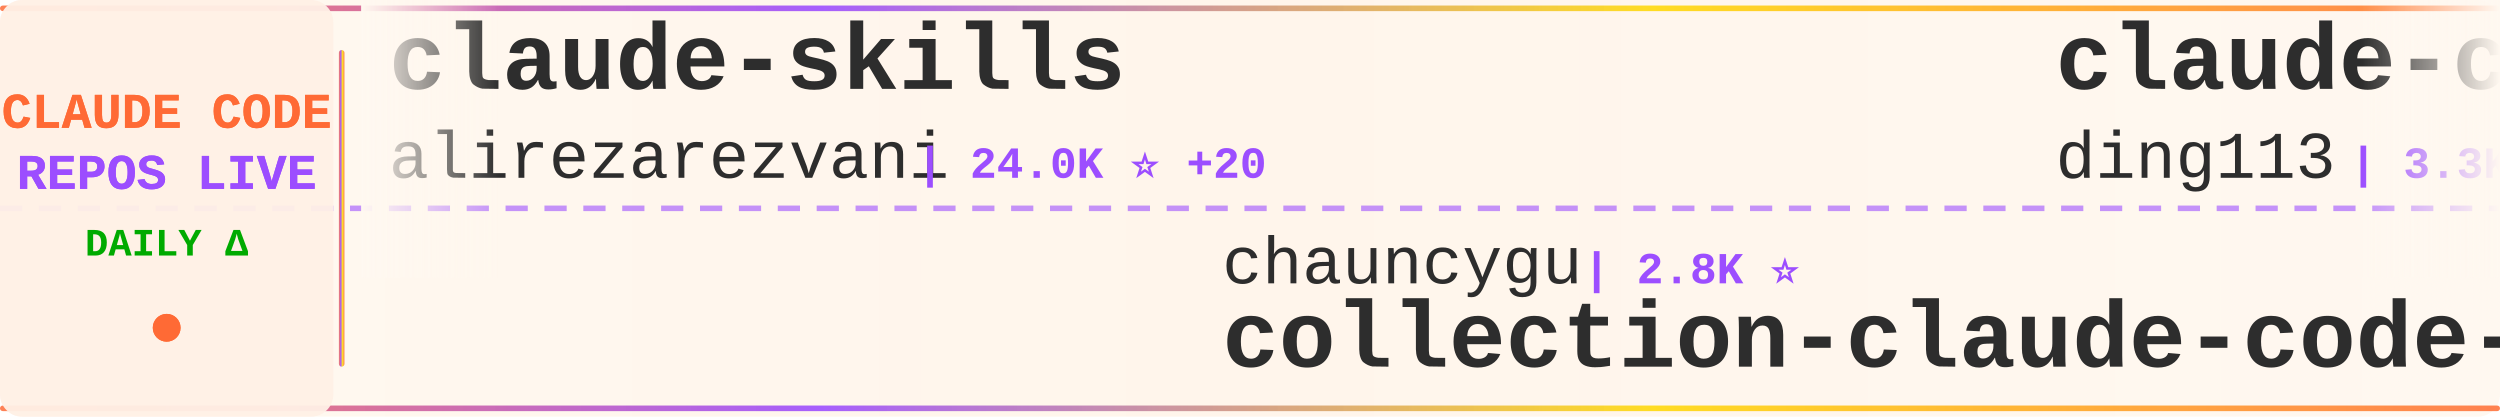
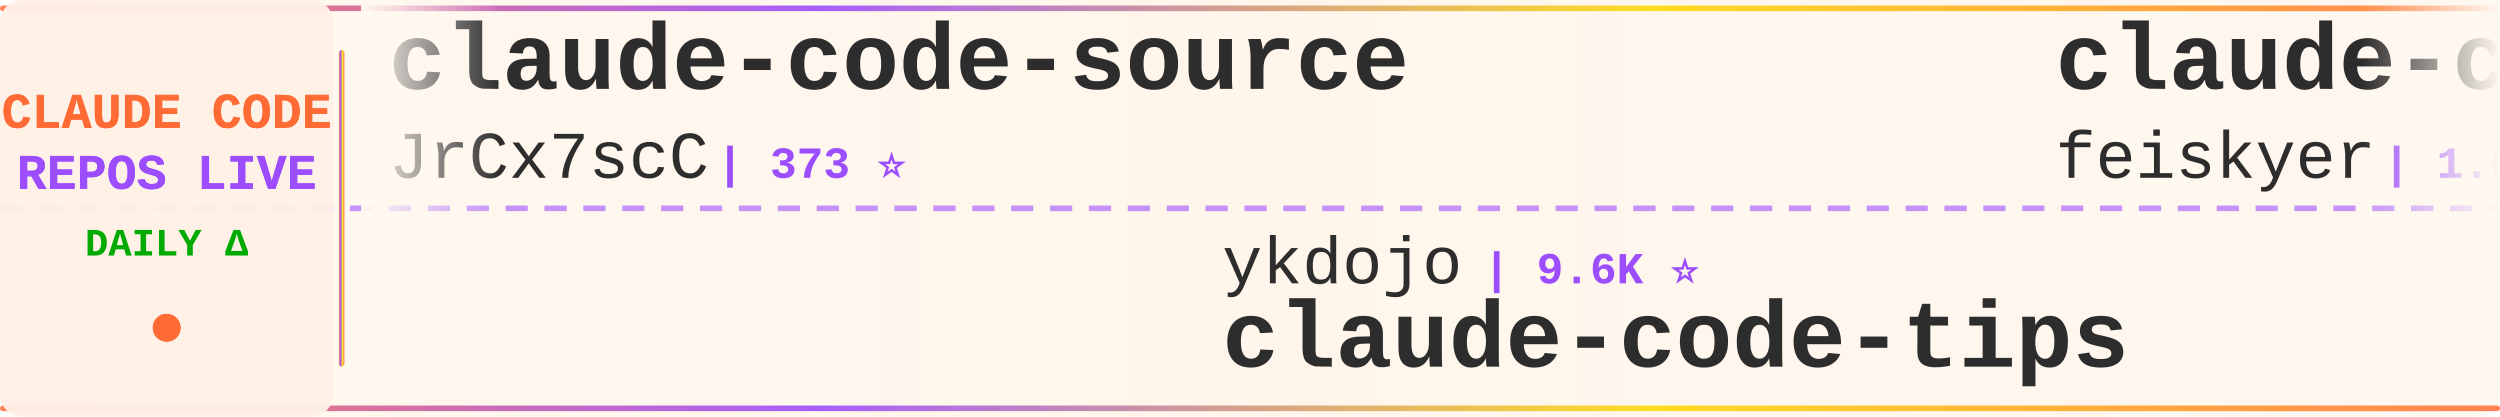
<svg xmlns="http://www.w3.org/2000/svg" width="900" height="150">
  <defs>
    <linearGradient id="tickerBg" x1="0%" y1="0%" x2="100%" y2="0%">
      <stop offset="0%" style="stop-color:#fff8f0;stop-opacity:0.98" />
      <stop offset="50%" style="stop-color:#fff5eb;stop-opacity:1" />
      <stop offset="100%" style="stop-color:#fff8f0;stop-opacity:0.98" />
    </linearGradient>
    <linearGradient id="borderGrad" x1="0%" y1="0%" x2="100%" y2="0%">
      <stop offset="0%" style="stop-color:#FF6B35;stop-opacity:0.85">
        <animate attributeName="stop-opacity" values="0.85;1;0.85" dur="2s" repeatCount="indefinite" />
      </stop>
      <stop offset="33%" style="stop-color:#9C4EFF;stop-opacity:0.9">
        <animate attributeName="stop-opacity" values="0.9;1;0.9" dur="2.2s" repeatCount="indefinite" />
      </stop>
      <stop offset="66%" style="stop-color:#FFD700;stop-opacity:0.85">
        <animate attributeName="stop-opacity" values="0.85;1;0.85" dur="1.8s" repeatCount="indefinite" />
      </stop>
      <stop offset="100%" style="stop-color:#FF6B35;stop-opacity:0.85">
        <animate attributeName="stop-opacity" values="0.85;1;0.85" dur="2s" repeatCount="indefinite" />
      </stop>
    </linearGradient>
    <filter id="textGlow">
      <feGaussianBlur stdDeviation="0.15" result="coloredBlur" />
      <feMerge>
        <feMergeNode in="coloredBlur" />
        <feMergeNode in="SourceGraphic" />
      </feMerge>
    </filter>
    <filter id="metricGlow">
      <feGaussianBlur stdDeviation="0.2" result="coloredBlur" />
      <feMerge>
        <feMergeNode in="coloredBlur" />
        <feMergeNode in="SourceGraphic" />
      </feMerge>
    </filter>
    <linearGradient id="leftFade" x1="0%" y1="0%" x2="100%" y2="0%">
      <stop offset="0%" style="stop-color:#fff8f0;stop-opacity:1" />
      <stop offset="100%" style="stop-color:#fff8f0;stop-opacity:0" />
    </linearGradient>
    <linearGradient id="rightFade" x1="0%" y1="0%" x2="100%" y2="0%">
      <stop offset="0%" style="stop-color:#fff8f0;stop-opacity:0" />
      <stop offset="100%" style="stop-color:#fff8f0;stop-opacity:1" />
    </linearGradient>
  </defs>
  <rect width="900" height="150" fill="url(#tickerBg)" rx="8" />
  <rect x="0" y="2" width="900" height="2" fill="url(#borderGrad)" rx="1" />
  <rect x="0" y="146" width="900" height="2" fill="url(#borderGrad)" rx="1" />
  <line x1="0" y1="75" x2="900" y2="75" stroke="#9C4EFF" stroke-width="2" stroke-dasharray="8 6" opacity="0.6" />
  <rect x="0" y="0" width="120" height="150" fill="#fff0e6" opacity="0.95" rx="8" />
  <text x="60" y="46" font-family="'Courier New', monospace" font-size="18" font-weight="bold" fill="#FF6B35" text-anchor="middle" filter="url(#textGlow)">
    CLAUDE CODE
  </text>
  <text x="60" y="68" font-family="'Courier New', monospace" font-size="18" font-weight="bold" fill="#9C4EFF" text-anchor="middle" filter="url(#textGlow)">
    REPOS LIVE
  </text>
  <text x="60" y="92" font-family="'Courier New', monospace" font-size="14" font-weight="bold" fill="#00aa00" text-anchor="middle">
    DAILY Δ
  </text>
  <circle cx="60" cy="118" r="5" fill="#FF6B35" filter="url(#metricGlow)">
    <animate attributeName="r" values="4;6;4" dur="1.5s" repeatCount="indefinite" />
    <animate attributeName="opacity" values="0.6;1;0.6" dur="1.5s" repeatCount="indefinite" />
  </circle>
  <rect x="122" y="18" width="2" height="114" fill="url(#borderGrad)" rx="1" />
  <clipPath id="tickerClip">
    <rect x="130" y="0" width="770" height="150" />
  </clipPath>
  <g clip-path="url(#tickerClip)">
    <g id="tickerItems">
      <animateTransform attributeName="transform" attributeType="XML" type="translate" from="0 0" to="-3000 0" dur="54s" repeatCount="indefinite" />
      <g transform="translate(0, 0)">
-         <text x="140" y="32" font-family="'Courier New', monospace" font-size="34" font-weight="bold" fill="#2d2d2d">claude-skills</text>
-         <text x="140" y="64" font-family="'Courier New', monospace" font-size="24" font-weight="normal" fill="#2d2d2d" opacity="1.0">alirezarezvani</text>
-         <text x="330" y="64" font-family="'Courier New', monospace" font-size="16" font-weight="bold" fill="#9C4EFF"> | 24.0K ⭐ +20</text>
+         <text x="140" y="32" font-family="'Courier New', monospace" font-size="34" font-weight="bold" fill="#2d2d2d">claude-code-source</text>
+         <text x="140" y="64" font-family="'Courier New', monospace" font-size="24" font-weight="normal" fill="#2d2d2d" opacity="1.0">JrCx7scC</text>
+         <text x="258" y="64" font-family="'Courier New', monospace" font-size="16" font-weight="bold" fill="#9C4EFF"> | 373 ⭐</text>
      </g>
      <g transform="translate(300, 0)">
-         <text x="140" y="102" font-family="'Courier New', monospace" font-size="24" font-weight="normal" fill="#2d2d2d" opacity="1.0">chauncygu</text>
-         <text x="270" y="102" font-family="'Courier New', monospace" font-size="16" font-weight="bold" fill="#9C4EFF"> | 2.8K ⭐</text>
-         <text x="140" y="132" font-family="'Courier New', monospace" font-size="34" font-weight="bold" fill="#2d2d2d">collection-claude-code-s...</text>
+         <text x="140" y="102" font-family="'Courier New', monospace" font-size="24" font-weight="normal" fill="#2d2d2d" opacity="1.0">ykdojo</text>
+         <text x="234" y="102" font-family="'Courier New', monospace" font-size="16" font-weight="bold" fill="#9C4EFF"> | 9.6K ⭐</text>
+         <text x="140" y="132" font-family="'Courier New', monospace" font-size="34" font-weight="bold" fill="#2d2d2d">claude-code-tips</text>
      </g>
      <g transform="translate(600, 0)">
-         <text x="140" y="32" font-family="'Courier New', monospace" font-size="34" font-weight="bold" fill="#2d2d2d">claude-code-hub</text>
-         <text x="140" y="64" font-family="'Courier New', monospace" font-size="24" font-weight="normal" fill="#2d2d2d" opacity="1.0">ding113</text>
-         <text x="246" y="64" font-family="'Courier New', monospace" font-size="16" font-weight="bold" fill="#9C4EFF"> | 3.3K ⭐</text>
+         <text x="140" y="32" font-family="'Courier New', monospace" font-size="34" font-weight="bold" fill="#2d2d2d">claude-code-settings</text>
+         <text x="140" y="64" font-family="'Courier New', monospace" font-size="24" font-weight="normal" fill="#2d2d2d" opacity="1.0">feiskyer</text>
+         <text x="258" y="64" font-family="'Courier New', monospace" font-size="16" font-weight="bold" fill="#9C4EFF"> | 1.6K ⭐</text>
      </g>
      <g transform="translate(900, 0)">
-         <text x="140" y="102" font-family="'Courier New', monospace" font-size="24" font-weight="normal" fill="#2d2d2d" opacity="1.0">affaan-m</text>
-         <text x="258" y="102" font-family="'Courier New', monospace" font-size="16" font-weight="bold" fill="#9C4EFF"> | 238.5K ⭐ +35</text>
-         <text x="140" y="132" font-family="'Courier New', monospace" font-size="34" font-weight="bold" fill="#2d2d2d">ECC</text>
-       </g>
-       <g transform="translate(1200, 0)">
-         <text x="140" y="32" font-family="'Courier New', monospace" font-size="34" font-weight="bold" fill="#2d2d2d">learn-claude-code</text>
-         <text x="140" y="64" font-family="'Courier New', monospace" font-size="24" font-weight="normal" fill="#2d2d2d" opacity="1.0">shareAI-lab</text>
-         <text x="294" y="64" font-family="'Courier New', monospace" font-size="16" font-weight="bold" fill="#9C4EFF"> | 73.5K ⭐ +7</text>
-       </g>
-       <g transform="translate(1500, 0)">
        <text x="140" y="102" font-family="'Courier New', monospace" font-size="24" font-weight="normal" fill="#2d2d2d" opacity="1.0">huangserva</text>
        <text x="282" y="102" font-family="'Courier New', monospace" font-size="16" font-weight="bold" fill="#9C4EFF"> | 622 ⭐</text>
        <text x="140" y="132" font-family="'Courier New', monospace" font-size="34" font-weight="bold" fill="#2d2d2d">claude-code-cli</text>
      </g>
+       <g transform="translate(1200, 0)">
+         <text x="140" y="32" font-family="'Courier New', monospace" font-size="34" font-weight="bold" fill="#2d2d2d">claude-skills</text>
+         <text x="140" y="64" font-family="'Courier New', monospace" font-size="24" font-weight="normal" fill="#2d2d2d" opacity="1.0">alirezarezvani</text>
+         <text x="330" y="64" font-family="'Courier New', monospace" font-size="16" font-weight="bold" fill="#9C4EFF"> | 24.0K ⭐ +26</text>
+       </g>
+       <g transform="translate(1500, 0)">
+         <text x="140" y="102" font-family="'Courier New', monospace" font-size="24" font-weight="normal" fill="#2d2d2d" opacity="1.0">https-deeplearning-ai</text>
+         <text x="414" y="102" font-family="'Courier New', monospace" font-size="16" font-weight="bold" fill="#9C4EFF"> | 538 ⭐</text>
+         <text x="140" y="132" font-family="'Courier New', monospace" font-size="34" font-weight="bold" fill="#2d2d2d">sc-claude-code-files</text>
+       </g>
      <g transform="translate(1800, 0)">
-         <text x="140" y="32" font-family="'Courier New', monospace" font-size="34" font-weight="bold" fill="#2d2d2d">claude-code-best-practic...</text>
-         <text x="140" y="64" font-family="'Courier New', monospace" font-size="24" font-weight="normal" fill="#2d2d2d" opacity="1.0">shanraisshan</text>
-         <text x="306" y="64" font-family="'Courier New', monospace" font-size="16" font-weight="bold" fill="#9C4EFF"> | 64.1K ⭐ +6</text>
+         <text x="140" y="32" font-family="'Courier New', monospace" font-size="34" font-weight="bold" fill="#2d2d2d">ClaudeCode</text>
+         <text x="140" y="64" font-family="'Courier New', monospace" font-size="24" font-weight="normal" fill="#2d2d2d" opacity="1.0">guanshan</text>
+         <text x="258" y="64" font-family="'Courier New', monospace" font-size="16" font-weight="bold" fill="#9C4EFF"> | 61 ⭐</text>
      </g>
      <g transform="translate(2100, 0)">
-         <text x="140" y="102" font-family="'Courier New', monospace" font-size="24" font-weight="normal" fill="#2d2d2d" opacity="1.0">krusemediallc</text>
-         <text x="318" y="102" font-family="'Courier New', monospace" font-size="16" font-weight="bold" fill="#9C4EFF"> | 1.1K ⭐ +1</text>
-         <text x="140" y="132" font-family="'Courier New', monospace" font-size="34" font-weight="bold" fill="#2d2d2d">arcads-claude-code</text>
+         <text x="140" y="102" font-family="'Courier New', monospace" font-size="24" font-weight="normal" fill="#2d2d2d" opacity="1.0">disler</text>
+         <text x="234" y="102" font-family="'Courier New', monospace" font-size="16" font-weight="bold" fill="#9C4EFF"> | 1.6K ⭐ +1</text>
+         <text x="140" y="132" font-family="'Courier New', monospace" font-size="34" font-weight="bold" fill="#2d2d2d">pi-vs-claude-code</text>
      </g>
      <g transform="translate(2400, 0)">
-         <text x="140" y="32" font-family="'Courier New', monospace" font-size="34" font-weight="bold" fill="#2d2d2d">claude-code-base-action</text>
-         <text x="140" y="64" font-family="'Courier New', monospace" font-size="24" font-weight="normal" fill="#2d2d2d" opacity="1.0">anthropics</text>
-         <text x="282" y="64" font-family="'Courier New', monospace" font-size="16" font-weight="bold" fill="#9C4EFF"> | 939 ⭐</text>
+         <text x="140" y="32" font-family="'Courier New', monospace" font-size="34" font-weight="bold" fill="#2d2d2d">claude-code-proxy</text>
+         <text x="140" y="64" font-family="'Courier New', monospace" font-size="24" font-weight="normal" fill="#2d2d2d" opacity="1.0">fuergaosi233</text>
+         <text x="306" y="64" font-family="'Courier New', monospace" font-size="16" font-weight="bold" fill="#9C4EFF"> | 2.8K ⭐ +1</text>
      </g>
      <g transform="translate(2700, 0)">
-         <text x="140" y="102" font-family="'Courier New', monospace" font-size="24" font-weight="normal" fill="#2d2d2d" opacity="1.0">asgeirtj</text>
-         <text x="258" y="102" font-family="'Courier New', monospace" font-size="16" font-weight="bold" fill="#9C4EFF"> | 62.5K ⭐ +10</text>
-         <text x="140" y="132" font-family="'Courier New', monospace" font-size="34" font-weight="bold" fill="#2d2d2d">system_prompts_leaks</text>
+         <text x="140" y="102" font-family="'Courier New', monospace" font-size="24" font-weight="normal" fill="#2d2d2d" opacity="1.0">sugyan</text>
+         <text x="234" y="102" font-family="'Courier New', monospace" font-size="16" font-weight="bold" fill="#9C4EFF"> | 1.1K ⭐</text>
+         <text x="140" y="132" font-family="'Courier New', monospace" font-size="34" font-weight="bold" fill="#2d2d2d">claude-code-webui</text>
      </g>
      <g transform="translate(3000, 0)">
-         <text x="140" y="32" font-family="'Courier New', monospace" font-size="34" font-weight="bold" fill="#2d2d2d">claude-skills</text>
-         <text x="140" y="64" font-family="'Courier New', monospace" font-size="24" font-weight="normal" fill="#2d2d2d" opacity="1.0">alirezarezvani</text>
-         <text x="330" y="64" font-family="'Courier New', monospace" font-size="16" font-weight="bold" fill="#9C4EFF"> | 24.0K ⭐ +20</text>
+         <text x="140" y="32" font-family="'Courier New', monospace" font-size="34" font-weight="bold" fill="#2d2d2d">claude-code-source</text>
+         <text x="140" y="64" font-family="'Courier New', monospace" font-size="24" font-weight="normal" fill="#2d2d2d" opacity="1.0">JrCx7scC</text>
+         <text x="258" y="64" font-family="'Courier New', monospace" font-size="16" font-weight="bold" fill="#9C4EFF"> | 373 ⭐</text>
      </g>
      <g transform="translate(3300, 0)">
-         <text x="140" y="102" font-family="'Courier New', monospace" font-size="24" font-weight="normal" fill="#2d2d2d" opacity="1.0">chauncygu</text>
-         <text x="270" y="102" font-family="'Courier New', monospace" font-size="16" font-weight="bold" fill="#9C4EFF"> | 2.8K ⭐</text>
-         <text x="140" y="132" font-family="'Courier New', monospace" font-size="34" font-weight="bold" fill="#2d2d2d">collection-claude-code-s...</text>
+         <text x="140" y="102" font-family="'Courier New', monospace" font-size="24" font-weight="normal" fill="#2d2d2d" opacity="1.0">ykdojo</text>
+         <text x="234" y="102" font-family="'Courier New', monospace" font-size="16" font-weight="bold" fill="#9C4EFF"> | 9.6K ⭐</text>
+         <text x="140" y="132" font-family="'Courier New', monospace" font-size="34" font-weight="bold" fill="#2d2d2d">claude-code-tips</text>
      </g>
      <g transform="translate(3600, 0)">
-         <text x="140" y="32" font-family="'Courier New', monospace" font-size="34" font-weight="bold" fill="#2d2d2d">claude-code-hub</text>
-         <text x="140" y="64" font-family="'Courier New', monospace" font-size="24" font-weight="normal" fill="#2d2d2d" opacity="1.0">ding113</text>
-         <text x="246" y="64" font-family="'Courier New', monospace" font-size="16" font-weight="bold" fill="#9C4EFF"> | 3.3K ⭐</text>
+         <text x="140" y="32" font-family="'Courier New', monospace" font-size="34" font-weight="bold" fill="#2d2d2d">claude-code-settings</text>
+         <text x="140" y="64" font-family="'Courier New', monospace" font-size="24" font-weight="normal" fill="#2d2d2d" opacity="1.0">feiskyer</text>
+         <text x="258" y="64" font-family="'Courier New', monospace" font-size="16" font-weight="bold" fill="#9C4EFF"> | 1.6K ⭐</text>
      </g>
      <g transform="translate(3900, 0)">
-         <text x="140" y="102" font-family="'Courier New', monospace" font-size="24" font-weight="normal" fill="#2d2d2d" opacity="1.0">affaan-m</text>
-         <text x="258" y="102" font-family="'Courier New', monospace" font-size="16" font-weight="bold" fill="#9C4EFF"> | 238.5K ⭐ +35</text>
-         <text x="140" y="132" font-family="'Courier New', monospace" font-size="34" font-weight="bold" fill="#2d2d2d">ECC</text>
+         <text x="140" y="102" font-family="'Courier New', monospace" font-size="24" font-weight="normal" fill="#2d2d2d" opacity="1.0">huangserva</text>
+         <text x="282" y="102" font-family="'Courier New', monospace" font-size="16" font-weight="bold" fill="#9C4EFF"> | 622 ⭐</text>
+         <text x="140" y="132" font-family="'Courier New', monospace" font-size="34" font-weight="bold" fill="#2d2d2d">claude-code-cli</text>
      </g>
    </g>
  </g>
  <rect x="130" y="0" width="50" height="100" fill="url(#leftFade)" />
  <rect x="850" y="0" width="50" height="100" fill="url(#rightFade)" />
</svg>
